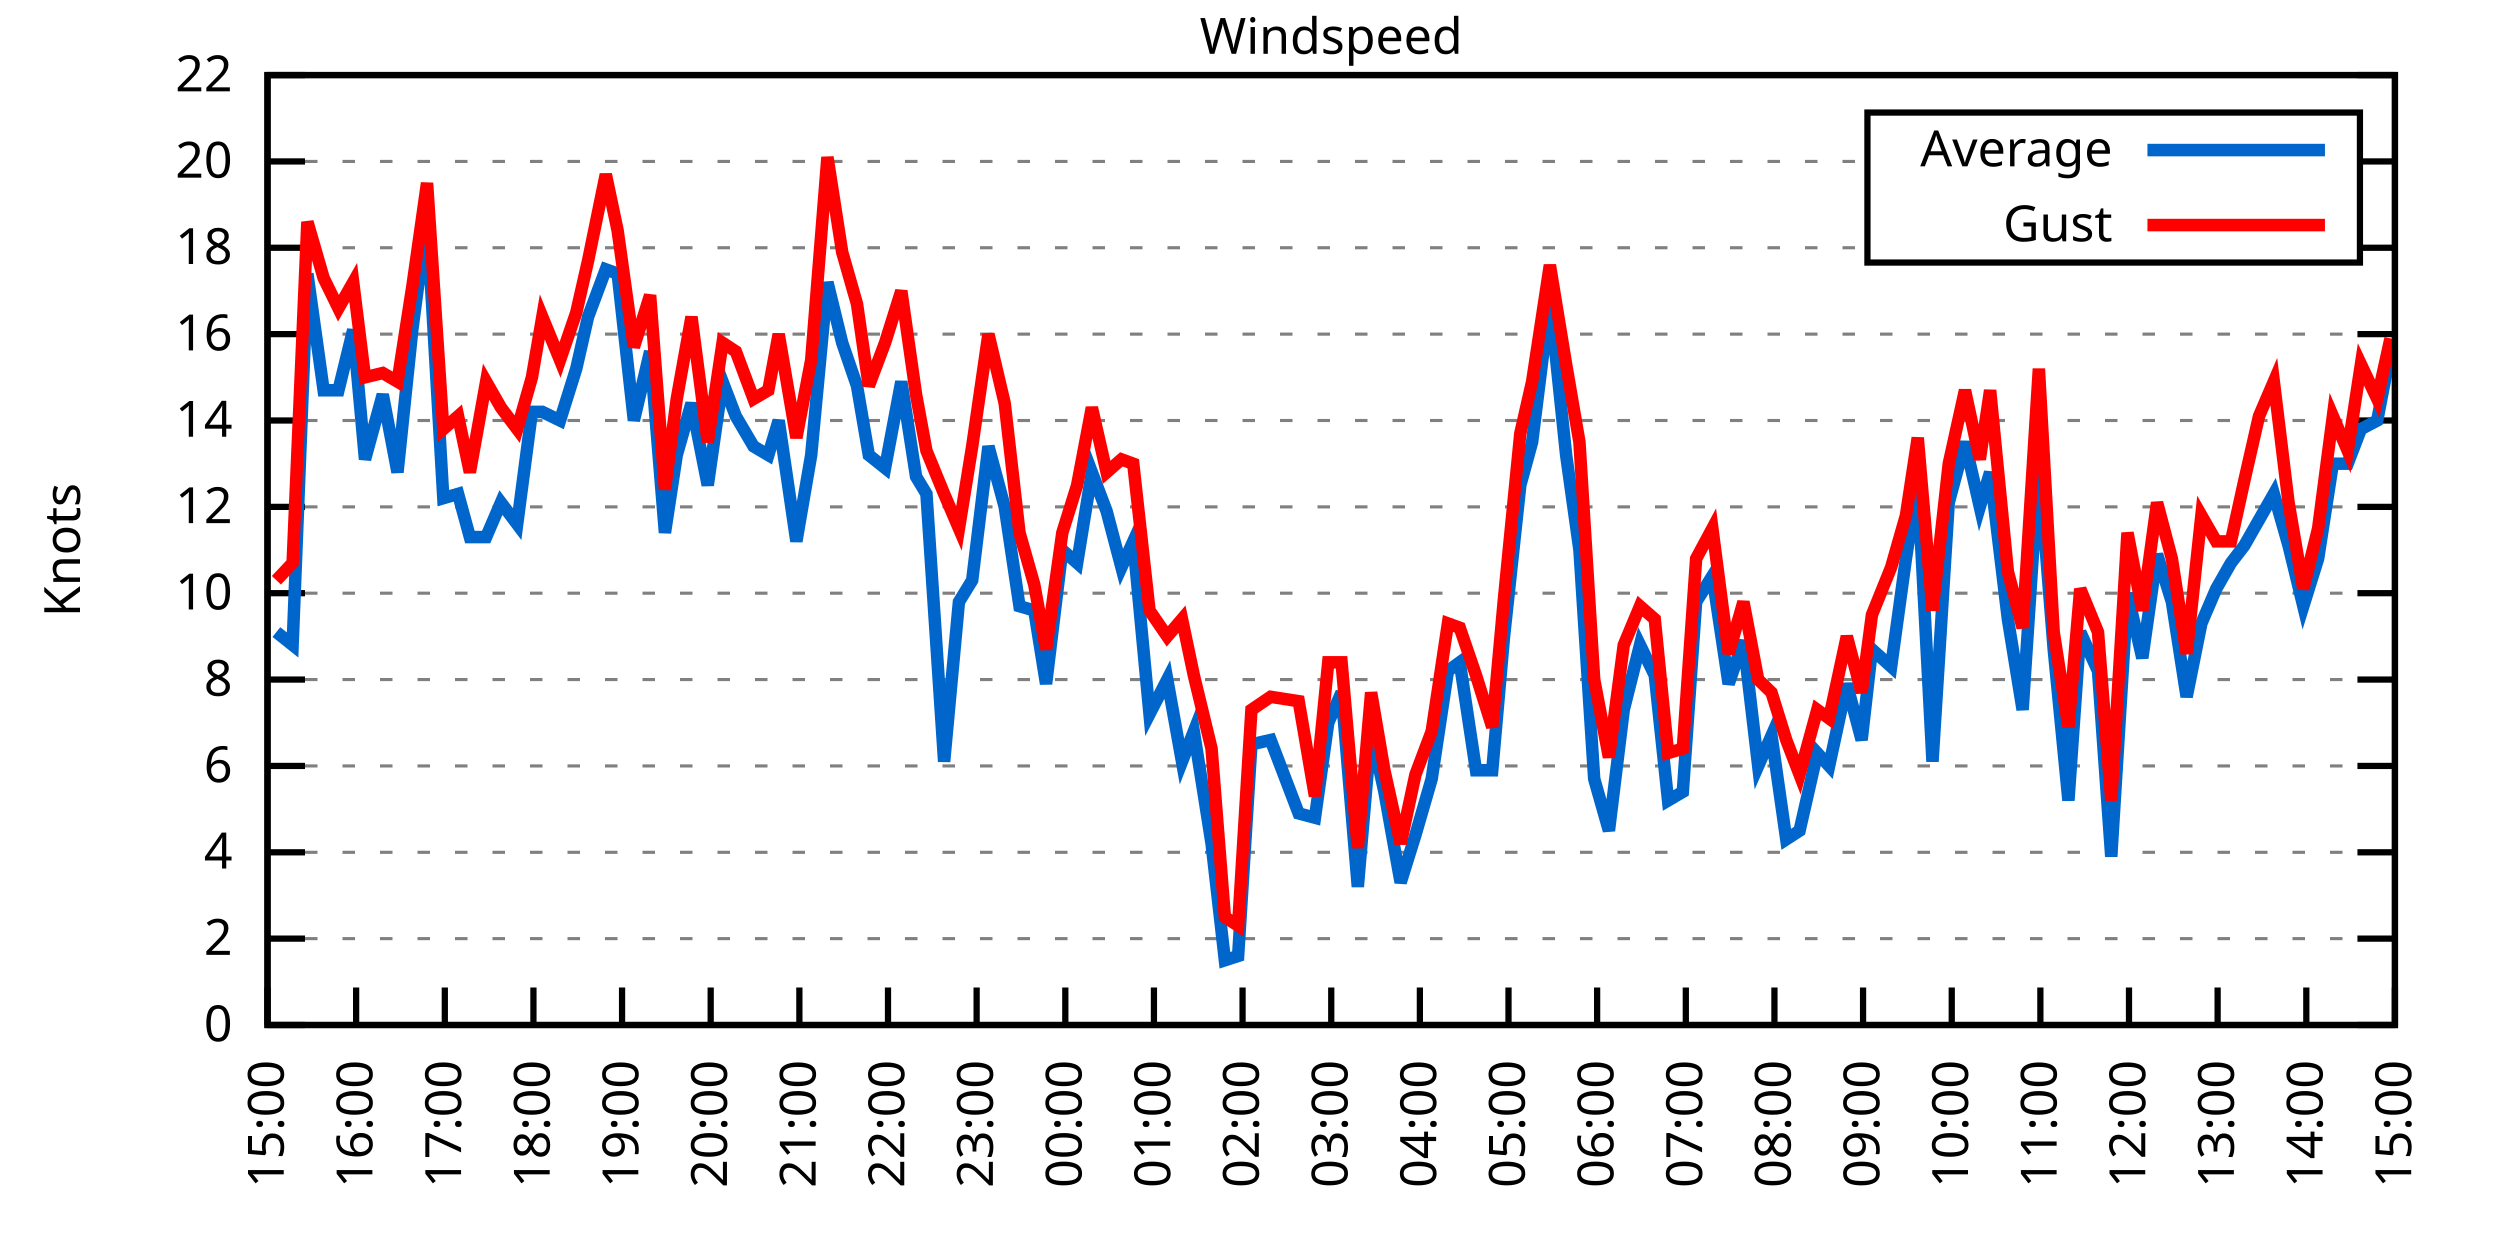
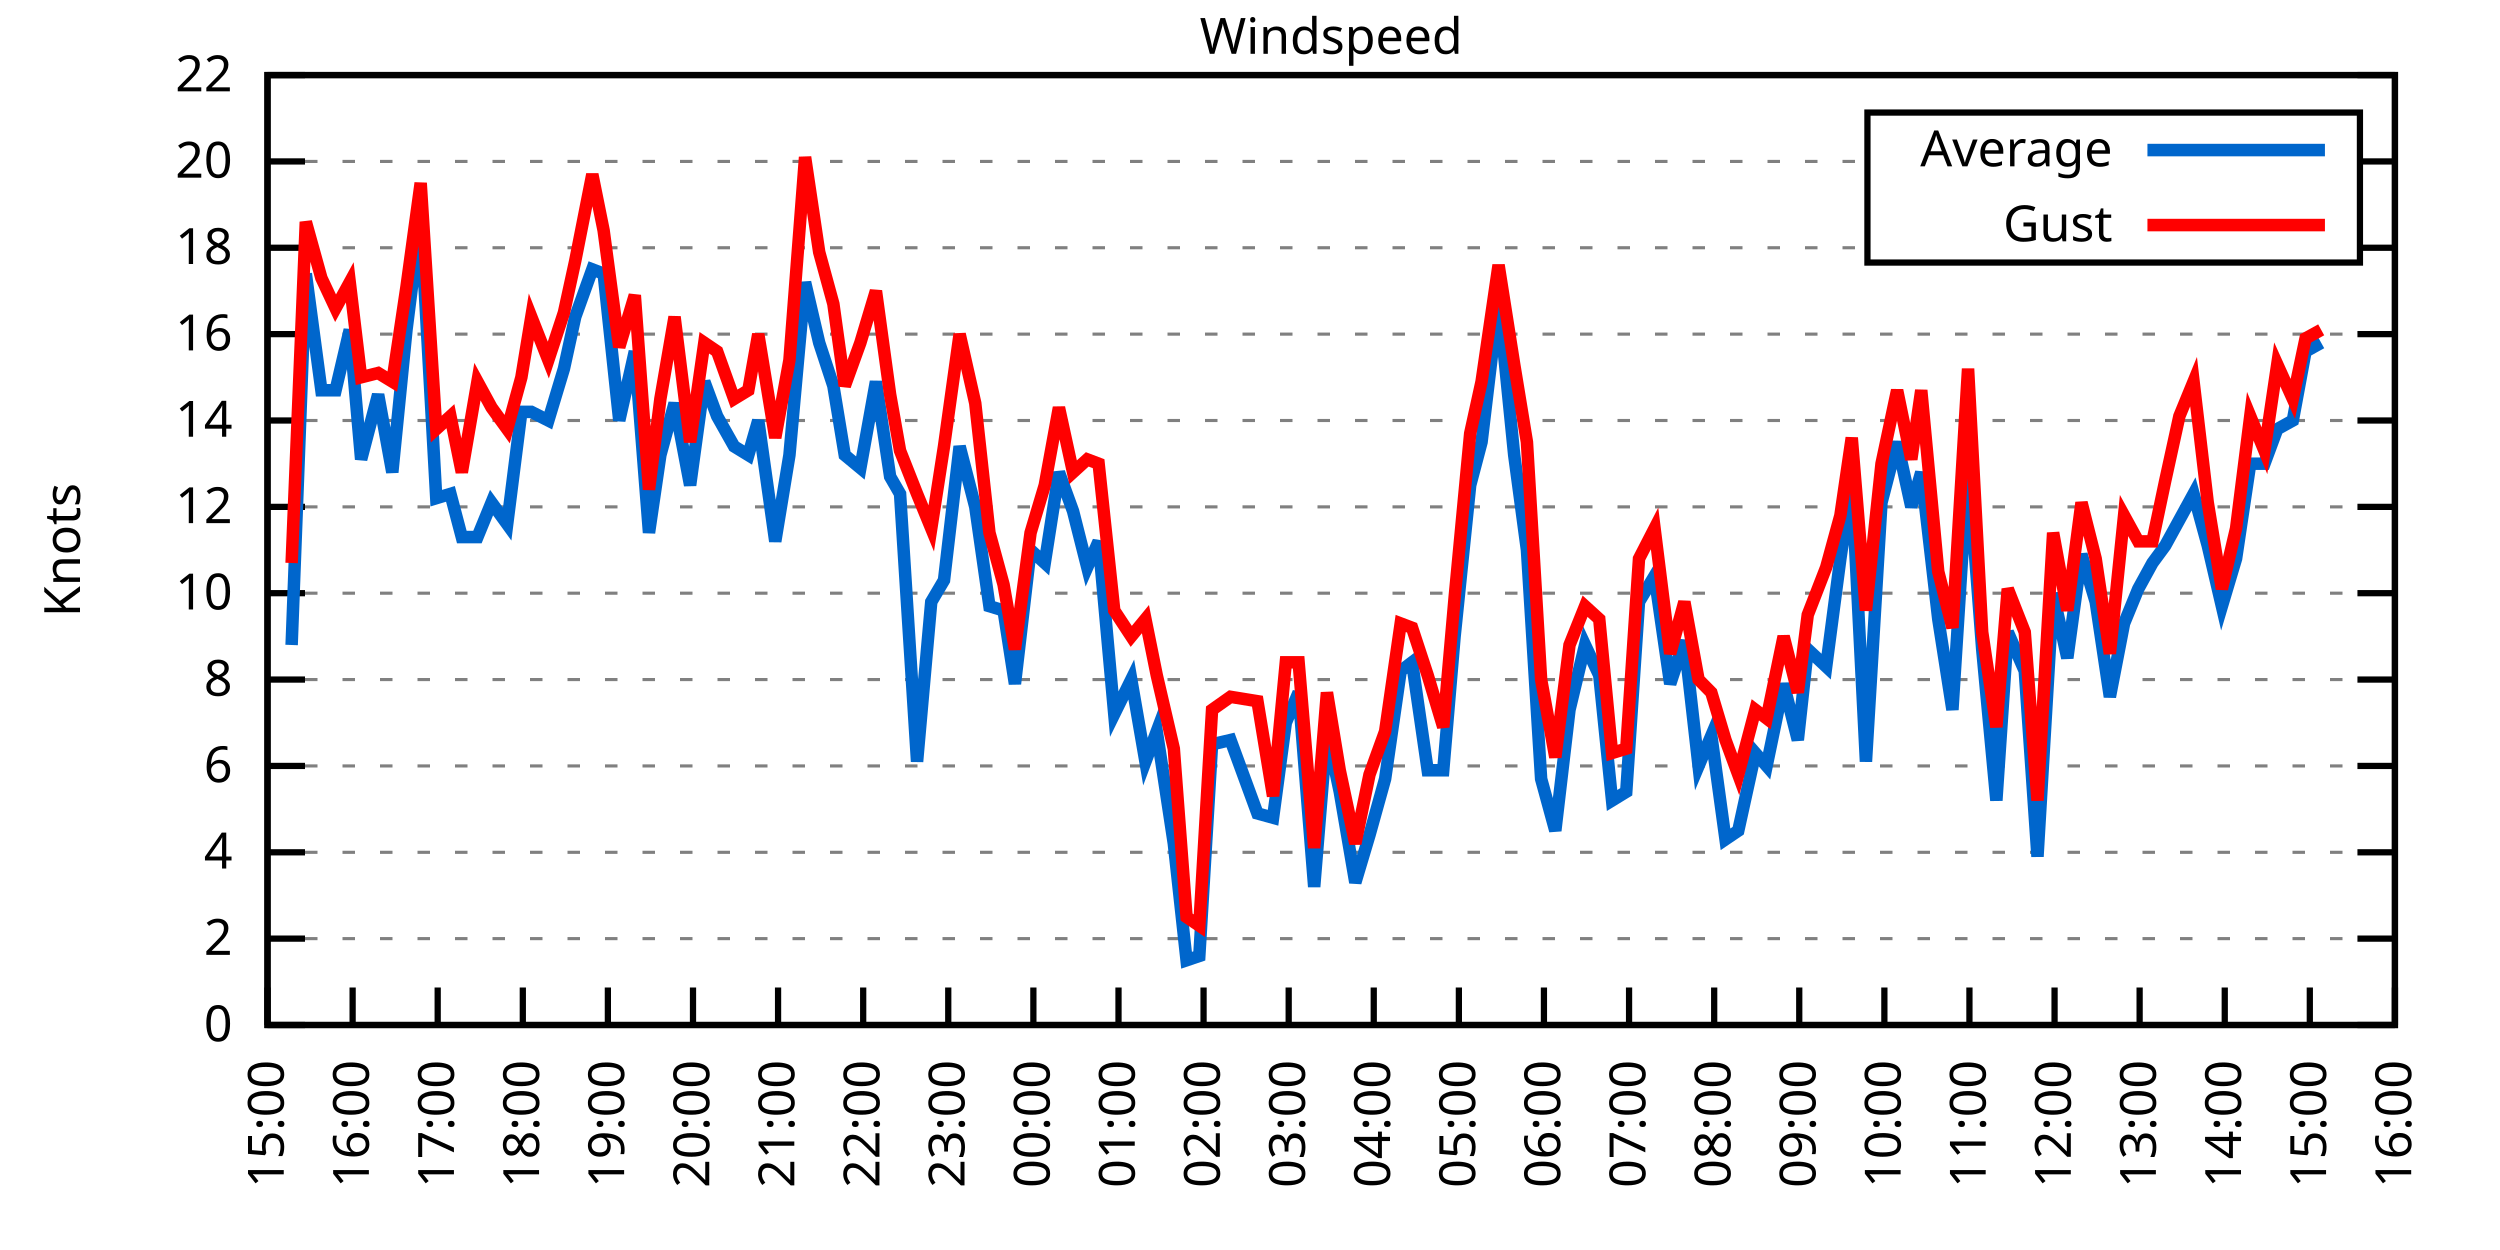
<svg xmlns="http://www.w3.org/2000/svg" xmlns:xlink="http://www.w3.org/1999/xlink" width="400" height="200" viewBox="0 0 400 200">
  <g id="gnuplot_canvas">
    <rect x="0" y="0" width="400" height="200" fill="none" />
    <defs>
      <circle id="gpDot" r="0.5" stroke-width="0.5" stroke="currentColor" />
      <path id="gpPt0" stroke-width="0.333" stroke="currentColor" d="M-1,0 h2 M0,-1 v2" />
      <path id="gpPt1" stroke-width="0.333" stroke="currentColor" d="M-1,-1 L1,1 M1,-1 L-1,1" />
      <path id="gpPt2" stroke-width="0.333" stroke="currentColor" d="M-1,0 L1,0 M0,-1 L0,1 M-1,-1 L1,1 M-1,1 L1,-1" />
      <rect id="gpPt3" stroke-width="0.333" stroke="currentColor" x="-1" y="-1" width="2" height="2" />
      <rect id="gpPt4" stroke-width="0.333" stroke="currentColor" fill="currentColor" x="-1" y="-1" width="2" height="2" />
      <circle id="gpPt5" stroke-width="0.333" stroke="currentColor" cx="0" cy="0" r="1" />
      <use xlink:href="#gpPt5" id="gpPt6" fill="currentColor" stroke="none" />
      <path id="gpPt7" stroke-width="0.333" stroke="currentColor" d="M0,-1.33 L-1.33,0.67 L1.33,0.67 z" />
      <use xlink:href="#gpPt7" id="gpPt8" fill="currentColor" stroke="none" />
      <use xlink:href="#gpPt7" id="gpPt9" stroke="currentColor" transform="rotate(180)" />
      <use xlink:href="#gpPt9" id="gpPt10" fill="currentColor" stroke="none" />
      <use xlink:href="#gpPt3" id="gpPt11" stroke="currentColor" transform="rotate(45)" />
      <use xlink:href="#gpPt11" id="gpPt12" fill="currentColor" stroke="none" />
      <path id="gpPt13" stroke-width="0.333" stroke="currentColor" d="M0,1.330 L1.265,0.411 L0.782,-1.067 L-0.782,-1.076 L-1.265,0.411 z" />
      <use xlink:href="#gpPt13" id="gpPt14" fill="currentColor" stroke="none" />
      <filter id="textbox" filterUnits="objectBoundingBox" x="0" y="0" height="1" width="1">
        <feFlood flood-color="white" flood-opacity="1" result="bgnd" />
        <feComposite in="SourceGraphic" in2="bgnd" operator="atop" />
      </filter>
      <filter id="greybox" filterUnits="objectBoundingBox" x="0" y="0" height="1" width="1">
        <feFlood flood-color="lightgrey" flood-opacity="1" result="grey" />
        <feComposite in="SourceGraphic" in2="grey" operator="atop" />
      </filter>
    </defs>
    <g fill="none" color="white" stroke="currentColor" stroke-width="1.00" stroke-linecap="butt" stroke-linejoin="miter">
</g>
    <g fill="none" color="black" stroke="currentColor" stroke-width="1.00" stroke-linecap="butt" stroke-linejoin="miter">
      <g stroke="none" shape-rendering="crispEdges">
        <polygon fill="rgb(255, 255, 255)" points="42.80,164.00 383.18,164.00 383.18,12.02 42.80,12.02 " />
      </g>
    </g>
    <g fill="none" color="black" stroke="currentColor" stroke-width="1.00" stroke-linecap="butt" stroke-linejoin="miter">
</g>
    <g fill="none" color="black" stroke="black" stroke-width="0.50" stroke-linecap="butt" stroke-linejoin="miter">
</g>
    <g fill="none" color="gray" stroke="currentColor" stroke-width="0.50" stroke-linecap="butt" stroke-linejoin="miter">
      <path stroke="gray" stroke-dasharray="2,4" class="gridline" d="M42.80,164.00 L383.19,164.00  " />
    </g>
    <g fill="none" color="gray" stroke="gray" stroke-width="1.00" stroke-linecap="butt" stroke-linejoin="miter">
</g>
    <g fill="none" color="black" stroke="currentColor" stroke-width="1.00" stroke-linecap="butt" stroke-linejoin="miter">
      <path stroke="black" d="M42.80,164.00 L48.80,164.00 M383.19,164.00 L377.19,164.00  " />
      <g transform="translate(37.20,166.60)" stroke="none" fill="black" font-family="Sans" font-size="8.00" text-anchor="end">
        <text>
          <tspan font-family="Sans"> 0</tspan>
        </text>
      </g>
    </g>
    <g fill="none" color="black" stroke="currentColor" stroke-width="1.00" stroke-linecap="butt" stroke-linejoin="miter">
</g>
    <g fill="none" color="black" stroke="black" stroke-width="0.50" stroke-linecap="butt" stroke-linejoin="miter">
</g>
    <g fill="none" color="gray" stroke="currentColor" stroke-width="0.50" stroke-linecap="butt" stroke-linejoin="miter">
      <path stroke="gray" stroke-dasharray="2,4" class="gridline" d="M42.80,150.18 L383.19,150.18  " />
    </g>
    <g fill="none" color="gray" stroke="gray" stroke-width="1.00" stroke-linecap="butt" stroke-linejoin="miter">
</g>
    <g fill="none" color="black" stroke="currentColor" stroke-width="1.00" stroke-linecap="butt" stroke-linejoin="miter">
      <path stroke="black" d="M42.80,150.18 L48.80,150.18 M383.19,150.18 L377.19,150.18  " />
      <g transform="translate(37.20,152.78)" stroke="none" fill="black" font-family="Sans" font-size="8.00" text-anchor="end">
        <text>
          <tspan font-family="Sans"> 2</tspan>
        </text>
      </g>
    </g>
    <g fill="none" color="black" stroke="currentColor" stroke-width="1.00" stroke-linecap="butt" stroke-linejoin="miter">
</g>
    <g fill="none" color="black" stroke="black" stroke-width="0.50" stroke-linecap="butt" stroke-linejoin="miter">
</g>
    <g fill="none" color="gray" stroke="currentColor" stroke-width="0.50" stroke-linecap="butt" stroke-linejoin="miter">
      <path stroke="gray" stroke-dasharray="2,4" class="gridline" d="M42.80,136.37 L383.19,136.37  " />
    </g>
    <g fill="none" color="gray" stroke="gray" stroke-width="1.00" stroke-linecap="butt" stroke-linejoin="miter">
</g>
    <g fill="none" color="black" stroke="currentColor" stroke-width="1.00" stroke-linecap="butt" stroke-linejoin="miter">
      <path stroke="black" d="M42.80,136.37 L48.80,136.37 M383.19,136.37 L377.19,136.37  " />
      <g transform="translate(37.20,138.97)" stroke="none" fill="black" font-family="Sans" font-size="8.00" text-anchor="end">
        <text>
          <tspan font-family="Sans"> 4</tspan>
        </text>
      </g>
    </g>
    <g fill="none" color="black" stroke="currentColor" stroke-width="1.00" stroke-linecap="butt" stroke-linejoin="miter">
</g>
    <g fill="none" color="black" stroke="black" stroke-width="0.50" stroke-linecap="butt" stroke-linejoin="miter">
</g>
    <g fill="none" color="gray" stroke="currentColor" stroke-width="0.50" stroke-linecap="butt" stroke-linejoin="miter">
      <path stroke="gray" stroke-dasharray="2,4" class="gridline" d="M42.80,122.55 L383.19,122.55  " />
    </g>
    <g fill="none" color="gray" stroke="gray" stroke-width="1.00" stroke-linecap="butt" stroke-linejoin="miter">
</g>
    <g fill="none" color="black" stroke="currentColor" stroke-width="1.00" stroke-linecap="butt" stroke-linejoin="miter">
      <path stroke="black" d="M42.80,122.55 L48.80,122.55 M383.19,122.55 L377.19,122.55  " />
      <g transform="translate(37.20,125.15)" stroke="none" fill="black" font-family="Sans" font-size="8.00" text-anchor="end">
        <text>
          <tspan font-family="Sans"> 6</tspan>
        </text>
      </g>
    </g>
    <g fill="none" color="black" stroke="currentColor" stroke-width="1.00" stroke-linecap="butt" stroke-linejoin="miter">
</g>
    <g fill="none" color="black" stroke="black" stroke-width="0.50" stroke-linecap="butt" stroke-linejoin="miter">
</g>
    <g fill="none" color="gray" stroke="currentColor" stroke-width="0.50" stroke-linecap="butt" stroke-linejoin="miter">
      <path stroke="gray" stroke-dasharray="2,4" class="gridline" d="M42.80,108.73 L383.19,108.73  " />
    </g>
    <g fill="none" color="gray" stroke="gray" stroke-width="1.00" stroke-linecap="butt" stroke-linejoin="miter">
</g>
    <g fill="none" color="black" stroke="currentColor" stroke-width="1.00" stroke-linecap="butt" stroke-linejoin="miter">
      <path stroke="black" d="M42.80,108.73 L48.80,108.73 M383.19,108.73 L377.19,108.73  " />
      <g transform="translate(37.20,111.33)" stroke="none" fill="black" font-family="Sans" font-size="8.00" text-anchor="end">
        <text>
          <tspan font-family="Sans"> 8</tspan>
        </text>
      </g>
    </g>
    <g fill="none" color="black" stroke="currentColor" stroke-width="1.00" stroke-linecap="butt" stroke-linejoin="miter">
</g>
    <g fill="none" color="black" stroke="black" stroke-width="0.50" stroke-linecap="butt" stroke-linejoin="miter">
</g>
    <g fill="none" color="gray" stroke="currentColor" stroke-width="0.50" stroke-linecap="butt" stroke-linejoin="miter">
      <path stroke="gray" stroke-dasharray="2,4" class="gridline" d="M42.80,94.91 L383.19,94.91  " />
    </g>
    <g fill="none" color="gray" stroke="gray" stroke-width="1.00" stroke-linecap="butt" stroke-linejoin="miter">
</g>
    <g fill="none" color="black" stroke="currentColor" stroke-width="1.00" stroke-linecap="butt" stroke-linejoin="miter">
      <path stroke="black" d="M42.80,94.91 L48.80,94.91 M383.19,94.91 L377.19,94.91  " />
      <g transform="translate(37.20,97.51)" stroke="none" fill="black" font-family="Sans" font-size="8.00" text-anchor="end">
        <text>
          <tspan font-family="Sans"> 10</tspan>
        </text>
      </g>
    </g>
    <g fill="none" color="black" stroke="currentColor" stroke-width="1.00" stroke-linecap="butt" stroke-linejoin="miter">
</g>
    <g fill="none" color="black" stroke="black" stroke-width="0.50" stroke-linecap="butt" stroke-linejoin="miter">
</g>
    <g fill="none" color="gray" stroke="currentColor" stroke-width="0.50" stroke-linecap="butt" stroke-linejoin="miter">
      <path stroke="gray" stroke-dasharray="2,4" class="gridline" d="M42.80,81.10 L383.19,81.10  " />
    </g>
    <g fill="none" color="gray" stroke="gray" stroke-width="1.00" stroke-linecap="butt" stroke-linejoin="miter">
</g>
    <g fill="none" color="black" stroke="currentColor" stroke-width="1.00" stroke-linecap="butt" stroke-linejoin="miter">
      <path stroke="black" d="M42.80,81.10 L48.80,81.10 M383.19,81.10 L377.19,81.10  " />
      <g transform="translate(37.20,83.70)" stroke="none" fill="black" font-family="Sans" font-size="8.00" text-anchor="end">
        <text>
          <tspan font-family="Sans"> 12</tspan>
        </text>
      </g>
    </g>
    <g fill="none" color="black" stroke="currentColor" stroke-width="1.00" stroke-linecap="butt" stroke-linejoin="miter">
</g>
    <g fill="none" color="black" stroke="black" stroke-width="0.50" stroke-linecap="butt" stroke-linejoin="miter">
</g>
    <g fill="none" color="gray" stroke="currentColor" stroke-width="0.50" stroke-linecap="butt" stroke-linejoin="miter">
      <path stroke="gray" stroke-dasharray="2,4" class="gridline" d="M42.80,67.28 L383.19,67.28  " />
    </g>
    <g fill="none" color="gray" stroke="gray" stroke-width="1.00" stroke-linecap="butt" stroke-linejoin="miter">
</g>
    <g fill="none" color="black" stroke="currentColor" stroke-width="1.00" stroke-linecap="butt" stroke-linejoin="miter">
      <path stroke="black" d="M42.80,67.28 L48.80,67.28 M383.19,67.28 L377.19,67.28  " />
      <g transform="translate(37.20,69.88)" stroke="none" fill="black" font-family="Sans" font-size="8.00" text-anchor="end">
        <text>
          <tspan font-family="Sans"> 14</tspan>
        </text>
      </g>
    </g>
    <g fill="none" color="black" stroke="currentColor" stroke-width="1.00" stroke-linecap="butt" stroke-linejoin="miter">
</g>
    <g fill="none" color="black" stroke="black" stroke-width="0.50" stroke-linecap="butt" stroke-linejoin="miter">
</g>
    <g fill="none" color="gray" stroke="currentColor" stroke-width="0.50" stroke-linecap="butt" stroke-linejoin="miter">
      <path stroke="gray" stroke-dasharray="2,4" class="gridline" d="M42.80,53.46 L383.19,53.46  " />
    </g>
    <g fill="none" color="gray" stroke="gray" stroke-width="1.00" stroke-linecap="butt" stroke-linejoin="miter">
</g>
    <g fill="none" color="black" stroke="currentColor" stroke-width="1.00" stroke-linecap="butt" stroke-linejoin="miter">
      <path stroke="black" d="M42.80,53.46 L48.80,53.46 M383.19,53.46 L377.19,53.46  " />
      <g transform="translate(37.20,56.06)" stroke="none" fill="black" font-family="Sans" font-size="8.00" text-anchor="end">
        <text>
          <tspan font-family="Sans"> 16</tspan>
        </text>
      </g>
    </g>
    <g fill="none" color="black" stroke="currentColor" stroke-width="1.00" stroke-linecap="butt" stroke-linejoin="miter">
</g>
    <g fill="none" color="black" stroke="black" stroke-width="0.50" stroke-linecap="butt" stroke-linejoin="miter">
</g>
    <g fill="none" color="gray" stroke="currentColor" stroke-width="0.50" stroke-linecap="butt" stroke-linejoin="miter">
      <path stroke="gray" stroke-dasharray="2,4" class="gridline" d="M42.80,39.64 L298.79,39.64 M377.59,39.64 L383.19,39.64  " />
    </g>
    <g fill="none" color="gray" stroke="gray" stroke-width="1.00" stroke-linecap="butt" stroke-linejoin="miter">
</g>
    <g fill="none" color="black" stroke="currentColor" stroke-width="1.00" stroke-linecap="butt" stroke-linejoin="miter">
      <path stroke="black" d="M42.80,39.64 L48.80,39.64 M383.19,39.64 L377.19,39.64  " />
      <g transform="translate(37.20,42.24)" stroke="none" fill="black" font-family="Sans" font-size="8.00" text-anchor="end">
        <text>
          <tspan font-family="Sans"> 18</tspan>
        </text>
      </g>
    </g>
    <g fill="none" color="black" stroke="currentColor" stroke-width="1.00" stroke-linecap="butt" stroke-linejoin="miter">
</g>
    <g fill="none" color="black" stroke="black" stroke-width="0.50" stroke-linecap="butt" stroke-linejoin="miter">
</g>
    <g fill="none" color="gray" stroke="currentColor" stroke-width="0.50" stroke-linecap="butt" stroke-linejoin="miter">
      <path stroke="gray" stroke-dasharray="2,4" class="gridline" d="M42.80,25.83 L298.79,25.83 M377.59,25.83 L383.19,25.83  " />
    </g>
    <g fill="none" color="gray" stroke="gray" stroke-width="1.00" stroke-linecap="butt" stroke-linejoin="miter">
</g>
    <g fill="none" color="black" stroke="currentColor" stroke-width="1.00" stroke-linecap="butt" stroke-linejoin="miter">
      <path stroke="black" d="M42.80,25.83 L48.80,25.83 M383.19,25.83 L377.19,25.83  " />
      <g transform="translate(37.20,28.43)" stroke="none" fill="black" font-family="Sans" font-size="8.00" text-anchor="end">
        <text>
          <tspan font-family="Sans"> 20</tspan>
        </text>
      </g>
    </g>
    <g fill="none" color="black" stroke="currentColor" stroke-width="1.00" stroke-linecap="butt" stroke-linejoin="miter">
</g>
    <g fill="none" color="black" stroke="black" stroke-width="0.50" stroke-linecap="butt" stroke-linejoin="miter">
</g>
    <g fill="none" color="gray" stroke="currentColor" stroke-width="0.50" stroke-linecap="butt" stroke-linejoin="miter">
      <path stroke="gray" stroke-dasharray="2,4" class="gridline" d="M42.80,12.01 L383.19,12.01  " />
    </g>
    <g fill="none" color="gray" stroke="gray" stroke-width="1.00" stroke-linecap="butt" stroke-linejoin="miter">
</g>
    <g fill="none" color="black" stroke="currentColor" stroke-width="1.00" stroke-linecap="butt" stroke-linejoin="miter">
      <path stroke="black" d="M42.80,12.01 L48.80,12.01 M383.19,12.01 L377.19,12.01  " />
      <g transform="translate(37.20,14.61)" stroke="none" fill="black" font-family="Sans" font-size="8.00" text-anchor="end">
        <text>
          <tspan font-family="Sans"> 22</tspan>
        </text>
      </g>
    </g>
    <g fill="none" color="black" stroke="currentColor" stroke-width="1.00" stroke-linecap="butt" stroke-linejoin="miter">
      <path stroke="black" d="M42.80,164.00 L42.80,158.00  " />
      <g transform="translate(45.40,169.60) rotate(270.00)" stroke="none" fill="black" font-family="Sans" font-size="8.00" text-anchor="end">
        <text>
          <tspan font-family="Sans">15:00</tspan>
        </text>
      </g>
    </g>
    <g fill="none" color="black" stroke="currentColor" stroke-width="1.00" stroke-linecap="butt" stroke-linejoin="miter">
-       <path stroke="black" d="M56.98,164.00 L56.98,158.00  " />
-       <g transform="translate(59.58,169.60) rotate(270.00)" stroke="none" fill="black" font-family="Sans" font-size="8.00" text-anchor="end">
+       <path stroke="black" d="M56.42,164.00 L56.42,158.00  " />
+       <g transform="translate(59.02,169.60) rotate(270.00)" stroke="none" fill="black" font-family="Sans" font-size="8.00" text-anchor="end">
        <text>
          <tspan font-family="Sans">16:00</tspan>
        </text>
      </g>
    </g>
    <g fill="none" color="black" stroke="currentColor" stroke-width="1.00" stroke-linecap="butt" stroke-linejoin="miter">
-       <path stroke="black" d="M71.17,164.00 L71.17,158.00  " />
-       <g transform="translate(73.77,169.60) rotate(270.00)" stroke="none" fill="black" font-family="Sans" font-size="8.00" text-anchor="end">
+       <path stroke="black" d="M70.03,164.00 L70.03,158.00  " />
+       <g transform="translate(72.63,169.60) rotate(270.00)" stroke="none" fill="black" font-family="Sans" font-size="8.00" text-anchor="end">
        <text>
          <tspan font-family="Sans">17:00</tspan>
        </text>
      </g>
    </g>
    <g fill="none" color="black" stroke="currentColor" stroke-width="1.00" stroke-linecap="butt" stroke-linejoin="miter">
-       <path stroke="black" d="M85.35,164.00 L85.35,158.00  " />
-       <g transform="translate(87.95,169.60) rotate(270.00)" stroke="none" fill="black" font-family="Sans" font-size="8.00" text-anchor="end">
+       <path stroke="black" d="M83.65,164.00 L83.65,158.00  " />
+       <g transform="translate(86.25,169.60) rotate(270.00)" stroke="none" fill="black" font-family="Sans" font-size="8.00" text-anchor="end">
        <text>
          <tspan font-family="Sans">18:00</tspan>
        </text>
      </g>
    </g>
    <g fill="none" color="black" stroke="currentColor" stroke-width="1.00" stroke-linecap="butt" stroke-linejoin="miter">
-       <path stroke="black" d="M99.53,164.00 L99.53,158.00  " />
-       <g transform="translate(102.13,169.60) rotate(270.00)" stroke="none" fill="black" font-family="Sans" font-size="8.00" text-anchor="end">
+       <path stroke="black" d="M97.26,164.00 L97.26,158.00  " />
+       <g transform="translate(99.86,169.60) rotate(270.00)" stroke="none" fill="black" font-family="Sans" font-size="8.00" text-anchor="end">
        <text>
          <tspan font-family="Sans">19:00</tspan>
        </text>
      </g>
    </g>
    <g fill="none" color="black" stroke="currentColor" stroke-width="1.00" stroke-linecap="butt" stroke-linejoin="miter">
-       <path stroke="black" d="M113.71,164.00 L113.71,158.00  " />
-       <g transform="translate(116.31,169.60) rotate(270.00)" stroke="none" fill="black" font-family="Sans" font-size="8.00" text-anchor="end">
+       <path stroke="black" d="M110.88,164.00 L110.88,158.00  " />
+       <g transform="translate(113.48,169.60) rotate(270.00)" stroke="none" fill="black" font-family="Sans" font-size="8.00" text-anchor="end">
        <text>
          <tspan font-family="Sans">20:00</tspan>
        </text>
      </g>
    </g>
    <g fill="none" color="black" stroke="currentColor" stroke-width="1.00" stroke-linecap="butt" stroke-linejoin="miter">
-       <path stroke="black" d="M127.90,164.00 L127.90,158.00  " />
-       <g transform="translate(130.50,169.60) rotate(270.00)" stroke="none" fill="black" font-family="Sans" font-size="8.00" text-anchor="end">
+       <path stroke="black" d="M124.49,164.00 L124.49,158.00  " />
+       <g transform="translate(127.09,169.60) rotate(270.00)" stroke="none" fill="black" font-family="Sans" font-size="8.00" text-anchor="end">
        <text>
          <tspan font-family="Sans">21:00</tspan>
        </text>
      </g>
    </g>
    <g fill="none" color="black" stroke="currentColor" stroke-width="1.00" stroke-linecap="butt" stroke-linejoin="miter">
-       <path stroke="black" d="M142.08,164.00 L142.08,158.00  " />
-       <g transform="translate(144.68,169.60) rotate(270.00)" stroke="none" fill="black" font-family="Sans" font-size="8.00" text-anchor="end">
+       <path stroke="black" d="M138.11,164.00 L138.11,158.00  " />
+       <g transform="translate(140.71,169.60) rotate(270.00)" stroke="none" fill="black" font-family="Sans" font-size="8.00" text-anchor="end">
        <text>
          <tspan font-family="Sans">22:00</tspan>
        </text>
      </g>
    </g>
    <g fill="none" color="black" stroke="currentColor" stroke-width="1.00" stroke-linecap="butt" stroke-linejoin="miter">
-       <path stroke="black" d="M156.26,164.00 L156.26,158.00  " />
-       <g transform="translate(158.86,169.60) rotate(270.00)" stroke="none" fill="black" font-family="Sans" font-size="8.00" text-anchor="end">
+       <path stroke="black" d="M151.72,164.00 L151.72,158.00  " />
+       <g transform="translate(154.32,169.60) rotate(270.00)" stroke="none" fill="black" font-family="Sans" font-size="8.00" text-anchor="end">
        <text>
          <tspan font-family="Sans">23:00</tspan>
        </text>
      </g>
    </g>
    <g fill="none" color="black" stroke="currentColor" stroke-width="1.00" stroke-linecap="butt" stroke-linejoin="miter">
-       <path stroke="black" d="M170.45,164.00 L170.45,158.00  " />
-       <g transform="translate(173.05,169.60) rotate(270.00)" stroke="none" fill="black" font-family="Sans" font-size="8.00" text-anchor="end">
+       <path stroke="black" d="M165.34,164.00 L165.34,158.00  " />
+       <g transform="translate(167.94,169.60) rotate(270.00)" stroke="none" fill="black" font-family="Sans" font-size="8.00" text-anchor="end">
        <text>
          <tspan font-family="Sans">00:00</tspan>
        </text>
      </g>
    </g>
    <g fill="none" color="black" stroke="currentColor" stroke-width="1.00" stroke-linecap="butt" stroke-linejoin="miter">
-       <path stroke="black" d="M184.63,164.00 L184.63,158.00  " />
-       <g transform="translate(187.23,169.60) rotate(270.00)" stroke="none" fill="black" font-family="Sans" font-size="8.00" text-anchor="end">
+       <path stroke="black" d="M178.96,164.00 L178.96,158.00  " />
+       <g transform="translate(181.56,169.60) rotate(270.00)" stroke="none" fill="black" font-family="Sans" font-size="8.00" text-anchor="end">
        <text>
          <tspan font-family="Sans">01:00</tspan>
        </text>
      </g>
    </g>
    <g fill="none" color="black" stroke="currentColor" stroke-width="1.00" stroke-linecap="butt" stroke-linejoin="miter">
-       <path stroke="black" d="M198.81,164.00 L198.81,158.00  " />
-       <g transform="translate(201.41,169.60) rotate(270.00)" stroke="none" fill="black" font-family="Sans" font-size="8.00" text-anchor="end">
+       <path stroke="black" d="M192.57,164.00 L192.57,158.00  " />
+       <g transform="translate(195.17,169.60) rotate(270.00)" stroke="none" fill="black" font-family="Sans" font-size="8.00" text-anchor="end">
        <text>
          <tspan font-family="Sans">02:00</tspan>
        </text>
      </g>
    </g>
    <g fill="none" color="black" stroke="currentColor" stroke-width="1.00" stroke-linecap="butt" stroke-linejoin="miter">
-       <path stroke="black" d="M213.00,164.00 L213.00,158.00  " />
-       <g transform="translate(215.60,169.60) rotate(270.00)" stroke="none" fill="black" font-family="Sans" font-size="8.00" text-anchor="end">
+       <path stroke="black" d="M206.19,164.00 L206.19,158.00  " />
+       <g transform="translate(208.79,169.60) rotate(270.00)" stroke="none" fill="black" font-family="Sans" font-size="8.00" text-anchor="end">
        <text>
          <tspan font-family="Sans">03:00</tspan>
        </text>
      </g>
    </g>
    <g fill="none" color="black" stroke="currentColor" stroke-width="1.00" stroke-linecap="butt" stroke-linejoin="miter">
-       <path stroke="black" d="M227.18,164.00 L227.18,158.00  " />
-       <g transform="translate(229.78,169.60) rotate(270.00)" stroke="none" fill="black" font-family="Sans" font-size="8.00" text-anchor="end">
+       <path stroke="black" d="M219.80,164.00 L219.80,158.00  " />
+       <g transform="translate(222.40,169.60) rotate(270.00)" stroke="none" fill="black" font-family="Sans" font-size="8.00" text-anchor="end">
        <text>
          <tspan font-family="Sans">04:00</tspan>
        </text>
      </g>
    </g>
    <g fill="none" color="black" stroke="currentColor" stroke-width="1.00" stroke-linecap="butt" stroke-linejoin="miter">
-       <path stroke="black" d="M241.36,164.00 L241.36,158.00  " />
-       <g transform="translate(243.96,169.60) rotate(270.00)" stroke="none" fill="black" font-family="Sans" font-size="8.00" text-anchor="end">
+       <path stroke="black" d="M233.42,164.00 L233.42,158.00  " />
+       <g transform="translate(236.02,169.60) rotate(270.00)" stroke="none" fill="black" font-family="Sans" font-size="8.00" text-anchor="end">
        <text>
          <tspan font-family="Sans">05:00</tspan>
        </text>
      </g>
    </g>
    <g fill="none" color="black" stroke="currentColor" stroke-width="1.00" stroke-linecap="butt" stroke-linejoin="miter">
-       <path stroke="black" d="M255.54,164.00 L255.54,158.00  " />
-       <g transform="translate(258.14,169.60) rotate(270.00)" stroke="none" fill="black" font-family="Sans" font-size="8.00" text-anchor="end">
+       <path stroke="black" d="M247.03,164.00 L247.03,158.00  " />
+       <g transform="translate(249.63,169.60) rotate(270.00)" stroke="none" fill="black" font-family="Sans" font-size="8.00" text-anchor="end">
        <text>
          <tspan font-family="Sans">06:00</tspan>
        </text>
      </g>
    </g>
    <g fill="none" color="black" stroke="currentColor" stroke-width="1.00" stroke-linecap="butt" stroke-linejoin="miter">
-       <path stroke="black" d="M269.73,164.00 L269.73,158.00  " />
-       <g transform="translate(272.33,169.60) rotate(270.00)" stroke="none" fill="black" font-family="Sans" font-size="8.00" text-anchor="end">
+       <path stroke="black" d="M260.65,164.00 L260.65,158.00  " />
+       <g transform="translate(263.25,169.60) rotate(270.00)" stroke="none" fill="black" font-family="Sans" font-size="8.00" text-anchor="end">
        <text>
          <tspan font-family="Sans">07:00</tspan>
        </text>
      </g>
    </g>
    <g fill="none" color="black" stroke="currentColor" stroke-width="1.00" stroke-linecap="butt" stroke-linejoin="miter">
-       <path stroke="black" d="M283.91,164.00 L283.91,158.00  " />
-       <g transform="translate(286.51,169.60) rotate(270.00)" stroke="none" fill="black" font-family="Sans" font-size="8.00" text-anchor="end">
+       <path stroke="black" d="M274.27,164.00 L274.27,158.00  " />
+       <g transform="translate(276.87,169.60) rotate(270.00)" stroke="none" fill="black" font-family="Sans" font-size="8.00" text-anchor="end">
        <text>
          <tspan font-family="Sans">08:00</tspan>
        </text>
      </g>
    </g>
    <g fill="none" color="black" stroke="currentColor" stroke-width="1.00" stroke-linecap="butt" stroke-linejoin="miter">
-       <path stroke="black" d="M298.09,164.00 L298.09,158.00  " />
-       <g transform="translate(300.69,169.60) rotate(270.00)" stroke="none" fill="black" font-family="Sans" font-size="8.00" text-anchor="end">
+       <path stroke="black" d="M287.88,164.00 L287.88,158.00  " />
+       <g transform="translate(290.48,169.60) rotate(270.00)" stroke="none" fill="black" font-family="Sans" font-size="8.00" text-anchor="end">
        <text>
          <tspan font-family="Sans">09:00</tspan>
        </text>
      </g>
    </g>
    <g fill="none" color="black" stroke="currentColor" stroke-width="1.00" stroke-linecap="butt" stroke-linejoin="miter">
-       <path stroke="black" d="M312.28,164.00 L312.28,158.00  " />
-       <g transform="translate(314.88,169.60) rotate(270.00)" stroke="none" fill="black" font-family="Sans" font-size="8.00" text-anchor="end">
+       <path stroke="black" d="M301.50,164.00 L301.50,158.00  " />
+       <g transform="translate(304.10,169.60) rotate(270.00)" stroke="none" fill="black" font-family="Sans" font-size="8.00" text-anchor="end">
        <text>
          <tspan font-family="Sans">10:00</tspan>
        </text>
      </g>
    </g>
    <g fill="none" color="black" stroke="currentColor" stroke-width="1.00" stroke-linecap="butt" stroke-linejoin="miter">
-       <path stroke="black" d="M326.46,164.00 L326.46,158.00  " />
-       <g transform="translate(329.06,169.60) rotate(270.00)" stroke="none" fill="black" font-family="Sans" font-size="8.00" text-anchor="end">
+       <path stroke="black" d="M315.11,164.00 L315.11,158.00  " />
+       <g transform="translate(317.71,169.60) rotate(270.00)" stroke="none" fill="black" font-family="Sans" font-size="8.00" text-anchor="end">
        <text>
          <tspan font-family="Sans">11:00</tspan>
        </text>
      </g>
    </g>
    <g fill="none" color="black" stroke="currentColor" stroke-width="1.00" stroke-linecap="butt" stroke-linejoin="miter">
-       <path stroke="black" d="M340.64,164.00 L340.64,158.00  " />
-       <g transform="translate(343.24,169.60) rotate(270.00)" stroke="none" fill="black" font-family="Sans" font-size="8.00" text-anchor="end">
+       <path stroke="black" d="M328.73,164.00 L328.73,158.00  " />
+       <g transform="translate(331.33,169.60) rotate(270.00)" stroke="none" fill="black" font-family="Sans" font-size="8.00" text-anchor="end">
        <text>
          <tspan font-family="Sans">12:00</tspan>
        </text>
      </g>
    </g>
    <g fill="none" color="black" stroke="currentColor" stroke-width="1.00" stroke-linecap="butt" stroke-linejoin="miter">
-       <path stroke="black" d="M354.82,164.00 L354.82,158.00  " />
-       <g transform="translate(357.42,169.60) rotate(270.00)" stroke="none" fill="black" font-family="Sans" font-size="8.00" text-anchor="end">
+       <path stroke="black" d="M342.34,164.00 L342.34,158.00  " />
+       <g transform="translate(344.94,169.60) rotate(270.00)" stroke="none" fill="black" font-family="Sans" font-size="8.00" text-anchor="end">
        <text>
          <tspan font-family="Sans">13:00</tspan>
        </text>
      </g>
    </g>
    <g fill="none" color="black" stroke="currentColor" stroke-width="1.00" stroke-linecap="butt" stroke-linejoin="miter">
-       <path stroke="black" d="M369.01,164.00 L369.01,158.00  " />
-       <g transform="translate(371.61,169.60) rotate(270.00)" stroke="none" fill="black" font-family="Sans" font-size="8.00" text-anchor="end">
+       <path stroke="black" d="M355.96,164.00 L355.96,158.00  " />
+       <g transform="translate(358.56,169.60) rotate(270.00)" stroke="none" fill="black" font-family="Sans" font-size="8.00" text-anchor="end">
        <text>
          <tspan font-family="Sans">14:00</tspan>
+         </text>
+       </g>
+     </g>
+     <g fill="none" color="black" stroke="currentColor" stroke-width="1.00" stroke-linecap="butt" stroke-linejoin="miter">
+       <path stroke="black" d="M369.57,164.00 L369.57,158.00  " />
+       <g transform="translate(372.17,169.60) rotate(270.00)" stroke="none" fill="black" font-family="Sans" font-size="8.00" text-anchor="end">
+         <text>
+           <tspan font-family="Sans">15:00</tspan>
        </text>
      </g>
    </g>
    <g fill="none" color="black" stroke="currentColor" stroke-width="1.00" stroke-linecap="butt" stroke-linejoin="miter">
      <path stroke="black" d="M383.19,164.00 L383.19,158.00  " />
      <g transform="translate(385.79,169.60) rotate(270.00)" stroke="none" fill="black" font-family="Sans" font-size="8.00" text-anchor="end">
        <text>
-           <tspan font-family="Sans">15:00</tspan>
+           <tspan font-family="Sans">16:00</tspan>
        </text>
      </g>
    </g>
    <g fill="none" color="black" stroke="currentColor" stroke-width="1.00" stroke-linecap="butt" stroke-linejoin="miter">
</g>
    <g fill="none" color="black" stroke="currentColor" stroke-width="1.00" stroke-linecap="butt" stroke-linejoin="miter">
      <path stroke="black" d="M42.80,12.01 L42.80,164.00 L383.19,164.00 L383.19,12.01 L42.80,12.01 Z  " />
    </g>
    <g fill="none" color="black" stroke="currentColor" stroke-width="1.00" stroke-linecap="butt" stroke-linejoin="miter">
</g>
    <g fill="none" color="black" stroke="currentColor" stroke-width="1.00" stroke-linecap="butt" stroke-linejoin="miter">
      <path stroke="black" d="M298.79,42.01 L298.79,18.01 L377.59,18.01 L377.59,42.01 L298.79,42.01 Z  " />
    </g>
    <g id="Windspeed_plot_1">
      <g fill="none" color="white" stroke="black" stroke-width="2.00" stroke-linecap="butt" stroke-linejoin="miter">
</g>
      <g fill="none" color="black" stroke="currentColor" stroke-width="2.00" stroke-linecap="butt" stroke-linejoin="miter">
        <g transform="translate(337.99,26.61)" stroke="none" fill="black" font-family="Sans" font-size="8.00" text-anchor="end">
          <text>
            <tspan font-family="Sans">Average</tspan>
          </text>
        </g>
      </g>
      <g fill="none" color="black" stroke="currentColor" stroke-width="2.00" stroke-linecap="butt" stroke-linejoin="miter">
-         <path stroke="rgb(  0, 102, 204)" d="M343.59,24.01 L371.99,24.01 M44.22,101.13 L46.82,103.20 L49.18,43.79 L51.78,62.44 L54.15,62.44 L56.51,52.77   L58.40,73.50 L61.24,63.13 L63.60,75.57 L65.97,52.77 L68.33,34.81 L70.93,79.71 L73.29,79.02 L75.18,85.93   L77.78,85.93 L80.15,80.41 L82.75,83.86 L85.11,65.90 L86.77,65.90 L89.60,67.28 L92.20,58.99 L94.09,50.70   L96.93,43.10 L98.82,43.79 L101.42,67.28 L104.02,56.23 L106.39,85.24 L108.28,72.81 L110.64,64.52 L113.24,77.64   L115.61,61.06 L117.73,66.59 L120.57,71.42 L122.93,72.81 L124.59,67.28 L127.42,86.62 L129.79,72.81 L132.39,45.17   L134.75,54.84 L137.12,61.75 L139.01,72.81 L141.61,74.88 L144.21,61.06 L146.57,76.26 L148.23,79.02 L151.06,121.86   L153.43,96.30 L155.55,92.84 L158.15,71.42 L160.75,81.10 L163.12,96.99 L165.48,97.68 L167.37,109.42 L169.97,88.00   L172.34,90.08 L174.70,75.57 L177.06,81.79 L179.43,90.77 L181.32,86.62 L183.92,114.26 L186.76,108.73 L189.12,121.86   L191.01,117.02 L193.85,134.98 L195.98,153.64 L198.10,152.95 L200.23,119.09 L203.30,118.40 L207.79,130.15 L210.39,130.84   L212.52,115.64 L214.65,110.80 L217.25,141.89 L219.38,117.02 L221.50,126.69 L224.10,141.20 L226.47,133.60 L229.07,124.62   L231.67,107.35 L233.56,105.97 L236.16,123.24 L238.76,123.24 L240.65,101.82 L243.25,77.64 L245.14,70.73 L247.98,47.93   L250.58,72.81 L252.71,88.00 L255.07,124.62 L257.43,132.91 L259.80,113.57 L262.40,103.20 L264.76,108.04 L266.89,128.08   L269.25,126.69 L271.38,96.30 L273.98,92.15 L276.58,109.42 L278.95,102.51 L281.31,122.55 L283.44,117.71 L285.80,134.29   L287.93,132.91 L290.76,120.48 L292.66,122.55 L295.49,109.42 L297.86,118.40 L299.51,103.89 L302.58,106.66 L304.95,89.39   L306.84,76.95 L309.20,121.86 L311.80,80.41 L314.40,70.73 L316.77,81.10 L318.42,75.57 L321.26,99.06 L323.62,113.57   L326.22,74.19 L328.59,103.89 L330.95,128.08 L332.84,101.13 L335.68,107.35 L337.80,137.06 L340.40,94.91 L342.77,105.28   L345.13,88.70 L347.50,96.30 L349.86,111.49 L352.22,99.75 L354.59,94.22 L356.95,90.08 L359.08,87.31 L361.44,83.17   L363.81,79.02 L366.17,87.31 L368.53,96.99 L370.90,89.39 L373.26,74.19 L375.63,74.19 L377.75,68.66 L380.35,67.28   L382.48,56.23  " />
+         <path stroke="rgb(  0, 102, 204)" d="M343.59,24.01 L371.99,24.01 M46.66,103.20 L48.93,43.79 L51.42,62.44 L53.69,62.44 L55.96,52.77 L57.78,73.50   L60.50,63.13 L62.77,75.57 L65.04,52.77 L67.31,34.81 L69.80,79.71 L72.07,79.02 L73.89,85.93 L76.39,85.93   L78.65,80.41 L81.15,83.86 L83.42,65.90 L85.01,65.90 L87.73,67.28 L90.23,58.99 L92.04,50.70 L94.77,43.10   L96.58,43.79 L99.08,67.28 L101.57,56.23 L103.84,85.24 L105.66,72.81 L107.93,64.52 L110.42,77.64 L112.69,61.06   L114.74,66.59 L117.46,71.42 L119.73,72.81 L121.32,67.28 L124.04,86.62 L126.31,72.81 L128.81,45.17 L131.07,54.84   L133.34,61.75 L135.16,72.81 L137.66,74.88 L140.15,61.06 L142.42,76.26 L144.01,79.02 L146.73,121.86 L149.00,96.30   L151.04,92.84 L153.54,71.42 L156.04,81.10 L158.31,96.99 L160.57,97.68 L162.39,109.42 L164.89,88.00 L167.16,90.08   L169.43,75.57 L171.69,81.79 L173.96,90.77 L175.78,86.62 L178.28,114.26 L181.00,108.73 L183.27,121.86 L185.08,117.02   L187.81,134.98 L189.85,153.64 L191.89,152.95 L193.93,119.09 L196.88,118.40 L201.19,130.15 L203.69,130.84 L205.73,115.64   L207.78,110.80 L210.27,141.89 L212.31,117.02 L214.36,126.69 L216.85,141.20 L219.12,133.60 L221.62,124.62 L224.11,107.35   L225.93,105.97 L228.43,123.24 L230.92,123.24 L232.74,101.82 L235.23,77.64 L237.05,70.73 L239.77,47.93 L242.27,72.81   L244.31,88.00 L246.58,124.62 L248.85,132.91 L251.12,113.57 L253.61,103.20 L255.88,108.04 L257.93,128.08 L260.20,126.69   L262.24,96.30 L264.73,92.15 L267.23,109.42 L269.50,102.51 L271.77,122.55 L273.81,117.71 L276.08,134.29 L278.12,132.91   L280.85,120.48 L282.66,122.55 L285.38,109.42 L287.65,118.40 L289.24,103.89 L292.19,106.66 L294.46,89.39 L296.28,76.95   L298.55,121.86 L301.04,80.41 L303.54,70.73 L305.81,81.10 L307.40,75.57 L310.12,99.06 L312.39,113.57 L314.89,74.19   L317.15,103.89 L319.42,128.08 L321.24,101.13 L323.96,107.35 L326.00,137.06 L328.50,94.91 L330.77,105.28 L333.04,88.70   L335.31,96.30 L337.58,111.49 L339.85,99.75 L342.12,94.22 L344.39,90.08 L346.43,87.31 L348.70,83.17 L350.97,79.02   L353.24,87.31 L355.50,96.99 L357.77,89.39 L360.04,74.19 L362.31,74.19 L364.36,68.66 L366.85,67.28 L368.89,56.23   L371.39,54.84  " />
      </g>
    </g>
    <g id="Windspeed_plot_2">
      <g fill="none" color="black" stroke="currentColor" stroke-width="2.00" stroke-linecap="butt" stroke-linejoin="miter">
        <g transform="translate(337.99,38.61)" stroke="none" fill="black" font-family="Sans" font-size="8.00" text-anchor="end">
          <text>
            <tspan font-family="Sans">Gust</tspan>
          </text>
        </g>
      </g>
      <g fill="none" color="black" stroke="currentColor" stroke-width="2.00" stroke-linecap="butt" stroke-linejoin="miter">
-         <path stroke="rgb(255,   0,   0)" d="M343.59,36.01 L371.99,36.01 M44.22,92.84 L46.82,90.08 L49.18,35.50 L51.78,44.48 L54.15,49.32 L56.51,45.17   L58.40,60.37 L61.24,59.68 L63.60,61.06 L65.97,45.86 L68.33,29.28 L70.93,68.66 L73.29,66.59 L75.18,75.57   L77.78,61.06 L80.15,65.21 L82.75,68.66 L85.11,60.37 L86.77,50.70 L89.60,57.61 L92.20,50.01 L94.09,41.72   L96.93,27.90 L98.82,36.88 L101.42,55.53 L104.02,47.24 L106.39,78.33 L108.28,63.82 L110.64,50.70 L113.24,70.73   L115.61,54.84 L117.73,56.23 L120.57,63.82 L122.93,62.44 L124.59,53.46 L127.42,70.04 L129.79,57.61 L132.39,25.14   L134.75,40.34 L137.12,48.63 L139.01,61.75 L141.61,54.84 L144.21,46.55 L146.57,63.13 L148.23,72.12 L151.06,79.02   L153.43,84.55 L155.55,71.42 L158.15,53.46 L160.75,64.52 L163.12,85.24 L165.48,93.53 L167.37,103.89 L169.97,85.24   L172.34,77.64 L174.70,65.21 L177.06,75.57 L179.43,73.50 L181.32,74.19 L183.92,97.68 L186.76,101.82 L189.12,99.06   L191.01,108.04 L193.85,119.78 L195.98,146.73 L198.10,148.11 L200.23,113.57 L203.30,111.49 L207.79,112.19 L210.39,127.38   L212.52,105.97 L214.65,105.97 L217.25,135.67 L219.38,110.80 L221.50,123.24 L224.10,134.98 L226.47,123.93 L229.07,117.02   L231.67,99.75 L233.56,100.44 L236.16,108.04 L238.76,116.33 L240.65,95.60 L243.25,69.35 L245.14,61.06 L247.98,42.41   L250.58,58.30 L252.71,70.73 L255.07,108.73 L257.43,121.17 L259.80,103.20 L262.40,96.99 L264.76,99.06 L266.89,120.48   L269.25,119.78 L271.38,89.39 L273.98,84.55 L276.58,104.59 L278.95,96.30 L281.31,108.73 L283.44,110.80 L285.80,118.40   L287.93,123.93 L290.76,113.57 L292.66,114.95 L295.49,101.82 L297.86,110.80 L299.51,98.37 L302.58,90.77 L304.95,82.48   L306.84,70.04 L309.20,97.68 L311.80,74.19 L314.40,62.44 L316.77,73.50 L318.42,62.44 L321.26,91.46 L323.62,100.44   L326.22,58.99 L328.59,101.13 L330.95,116.33 L332.84,94.22 L335.68,101.13 L337.80,128.08 L340.40,85.24 L342.77,97.68   L345.13,80.41 L347.50,89.39 L349.86,104.59 L352.22,82.48 L354.59,86.62 L356.95,86.62 L359.08,76.95 L361.44,66.59   L363.81,61.06 L366.17,80.41 L368.53,94.22 L370.90,84.55 L373.26,66.59 L375.63,72.12 L377.75,58.30 L380.35,63.82   L382.48,54.15  " />
+         <path stroke="rgb(255,   0,   0)" d="M343.59,36.01 L371.99,36.01 M46.66,90.08 L48.93,35.50 L51.42,44.48 L53.69,49.32 L55.96,45.17 L57.78,60.37   L60.50,59.68 L62.77,61.06 L65.04,45.86 L67.31,29.28 L69.80,68.66 L72.07,66.59 L73.89,75.57 L76.39,61.06   L78.65,65.21 L81.15,68.66 L83.42,60.37 L85.01,50.70 L87.73,57.61 L90.23,50.01 L92.04,41.72 L94.77,27.90   L96.58,36.88 L99.08,55.53 L101.57,47.24 L103.84,78.33 L105.66,63.82 L107.93,50.70 L110.42,70.73 L112.69,54.84   L114.74,56.23 L117.46,63.82 L119.73,62.44 L121.32,53.46 L124.04,70.04 L126.31,57.61 L128.81,25.14 L131.07,40.34   L133.34,48.63 L135.16,61.75 L137.66,54.84 L140.15,46.55 L142.42,63.13 L144.01,72.12 L146.73,79.02 L149.00,84.55   L151.04,71.42 L153.54,53.46 L156.04,64.52 L158.31,85.24 L160.57,93.53 L162.39,103.89 L164.89,85.24 L167.16,77.64   L169.43,65.21 L171.69,75.57 L173.96,73.50 L175.78,74.19 L178.28,97.68 L181.00,101.82 L183.27,99.06 L185.08,108.04   L187.81,119.78 L189.85,146.73 L191.89,148.11 L193.93,113.57 L196.88,111.49 L201.19,112.19 L203.69,127.38 L205.73,105.97   L207.78,105.97 L210.27,135.67 L212.31,110.80 L214.36,123.24 L216.85,134.98 L219.12,123.93 L221.62,117.02 L224.11,99.75   L225.93,100.44 L228.43,108.04 L230.92,116.33 L232.74,95.60 L235.23,69.35 L237.05,61.06 L239.77,42.41 L242.27,58.30   L244.31,70.73 L246.58,108.73 L248.85,121.17 L251.12,103.20 L253.61,96.99 L255.88,99.06 L257.93,120.48 L260.20,119.78   L262.24,89.39 L264.73,84.55 L267.23,104.59 L269.50,96.30 L271.77,108.73 L273.81,110.80 L276.08,118.40 L278.12,123.93   L280.85,113.57 L282.66,114.95 L285.38,101.82 L287.65,110.80 L289.24,98.37 L292.19,90.77 L294.46,82.48 L296.28,70.04   L298.55,97.68 L301.04,74.19 L303.54,62.44 L305.81,73.50 L307.40,62.44 L310.12,91.46 L312.39,100.44 L314.89,58.99   L317.15,101.13 L319.42,116.33 L321.24,94.22 L323.96,101.13 L326.00,128.08 L328.50,85.24 L330.77,97.68 L333.04,80.41   L335.31,89.39 L337.58,104.59 L339.85,82.48 L342.12,86.62 L344.39,86.62 L346.43,76.95 L348.70,66.59 L350.97,61.06   L353.24,80.41 L355.50,94.22 L357.77,84.55 L360.04,66.59 L362.31,72.12 L364.36,58.30 L366.85,63.82 L368.89,54.15   L371.39,52.77  " />
      </g>
    </g>
    <g fill="none" color="black" stroke="currentColor" stroke-width="2.00" stroke-linecap="butt" stroke-linejoin="miter">
</g>
    <g fill="none" color="black" stroke="black" stroke-width="1.00" stroke-linecap="butt" stroke-linejoin="miter">
</g>
    <g fill="none" color="black" stroke="currentColor" stroke-width="1.00" stroke-linecap="butt" stroke-linejoin="miter">
      <path stroke="black" d="M42.80,12.01 L42.80,164.00 L383.19,164.00 L383.19,12.01 L42.80,12.01 Z  " />
      <g transform="translate(12.80,88.01) rotate(270.00)" stroke="none" fill="black" font-family="Sans" font-size="8.00" text-anchor="middle">
        <text>
          <tspan font-family="Sans">Knots</tspan>
        </text>
      </g>
    </g>
    <g fill="none" color="black" stroke="currentColor" stroke-width="1.00" stroke-linecap="butt" stroke-linejoin="miter">
</g>
    <g fill="none" color="black" stroke="currentColor" stroke-width="1.00" stroke-linecap="butt" stroke-linejoin="miter">
      <g transform="translate(212.99,8.61)" stroke="none" fill="black" font-family="Sans" font-size="8.00" text-anchor="middle">
        <text>
          <tspan font-family="Sans">Windspeed</tspan>
        </text>
      </g>
    </g>
    <g fill="none" color="black" stroke="currentColor" stroke-width="1.00" stroke-linecap="butt" stroke-linejoin="miter">
</g>
  </g>
</svg>
